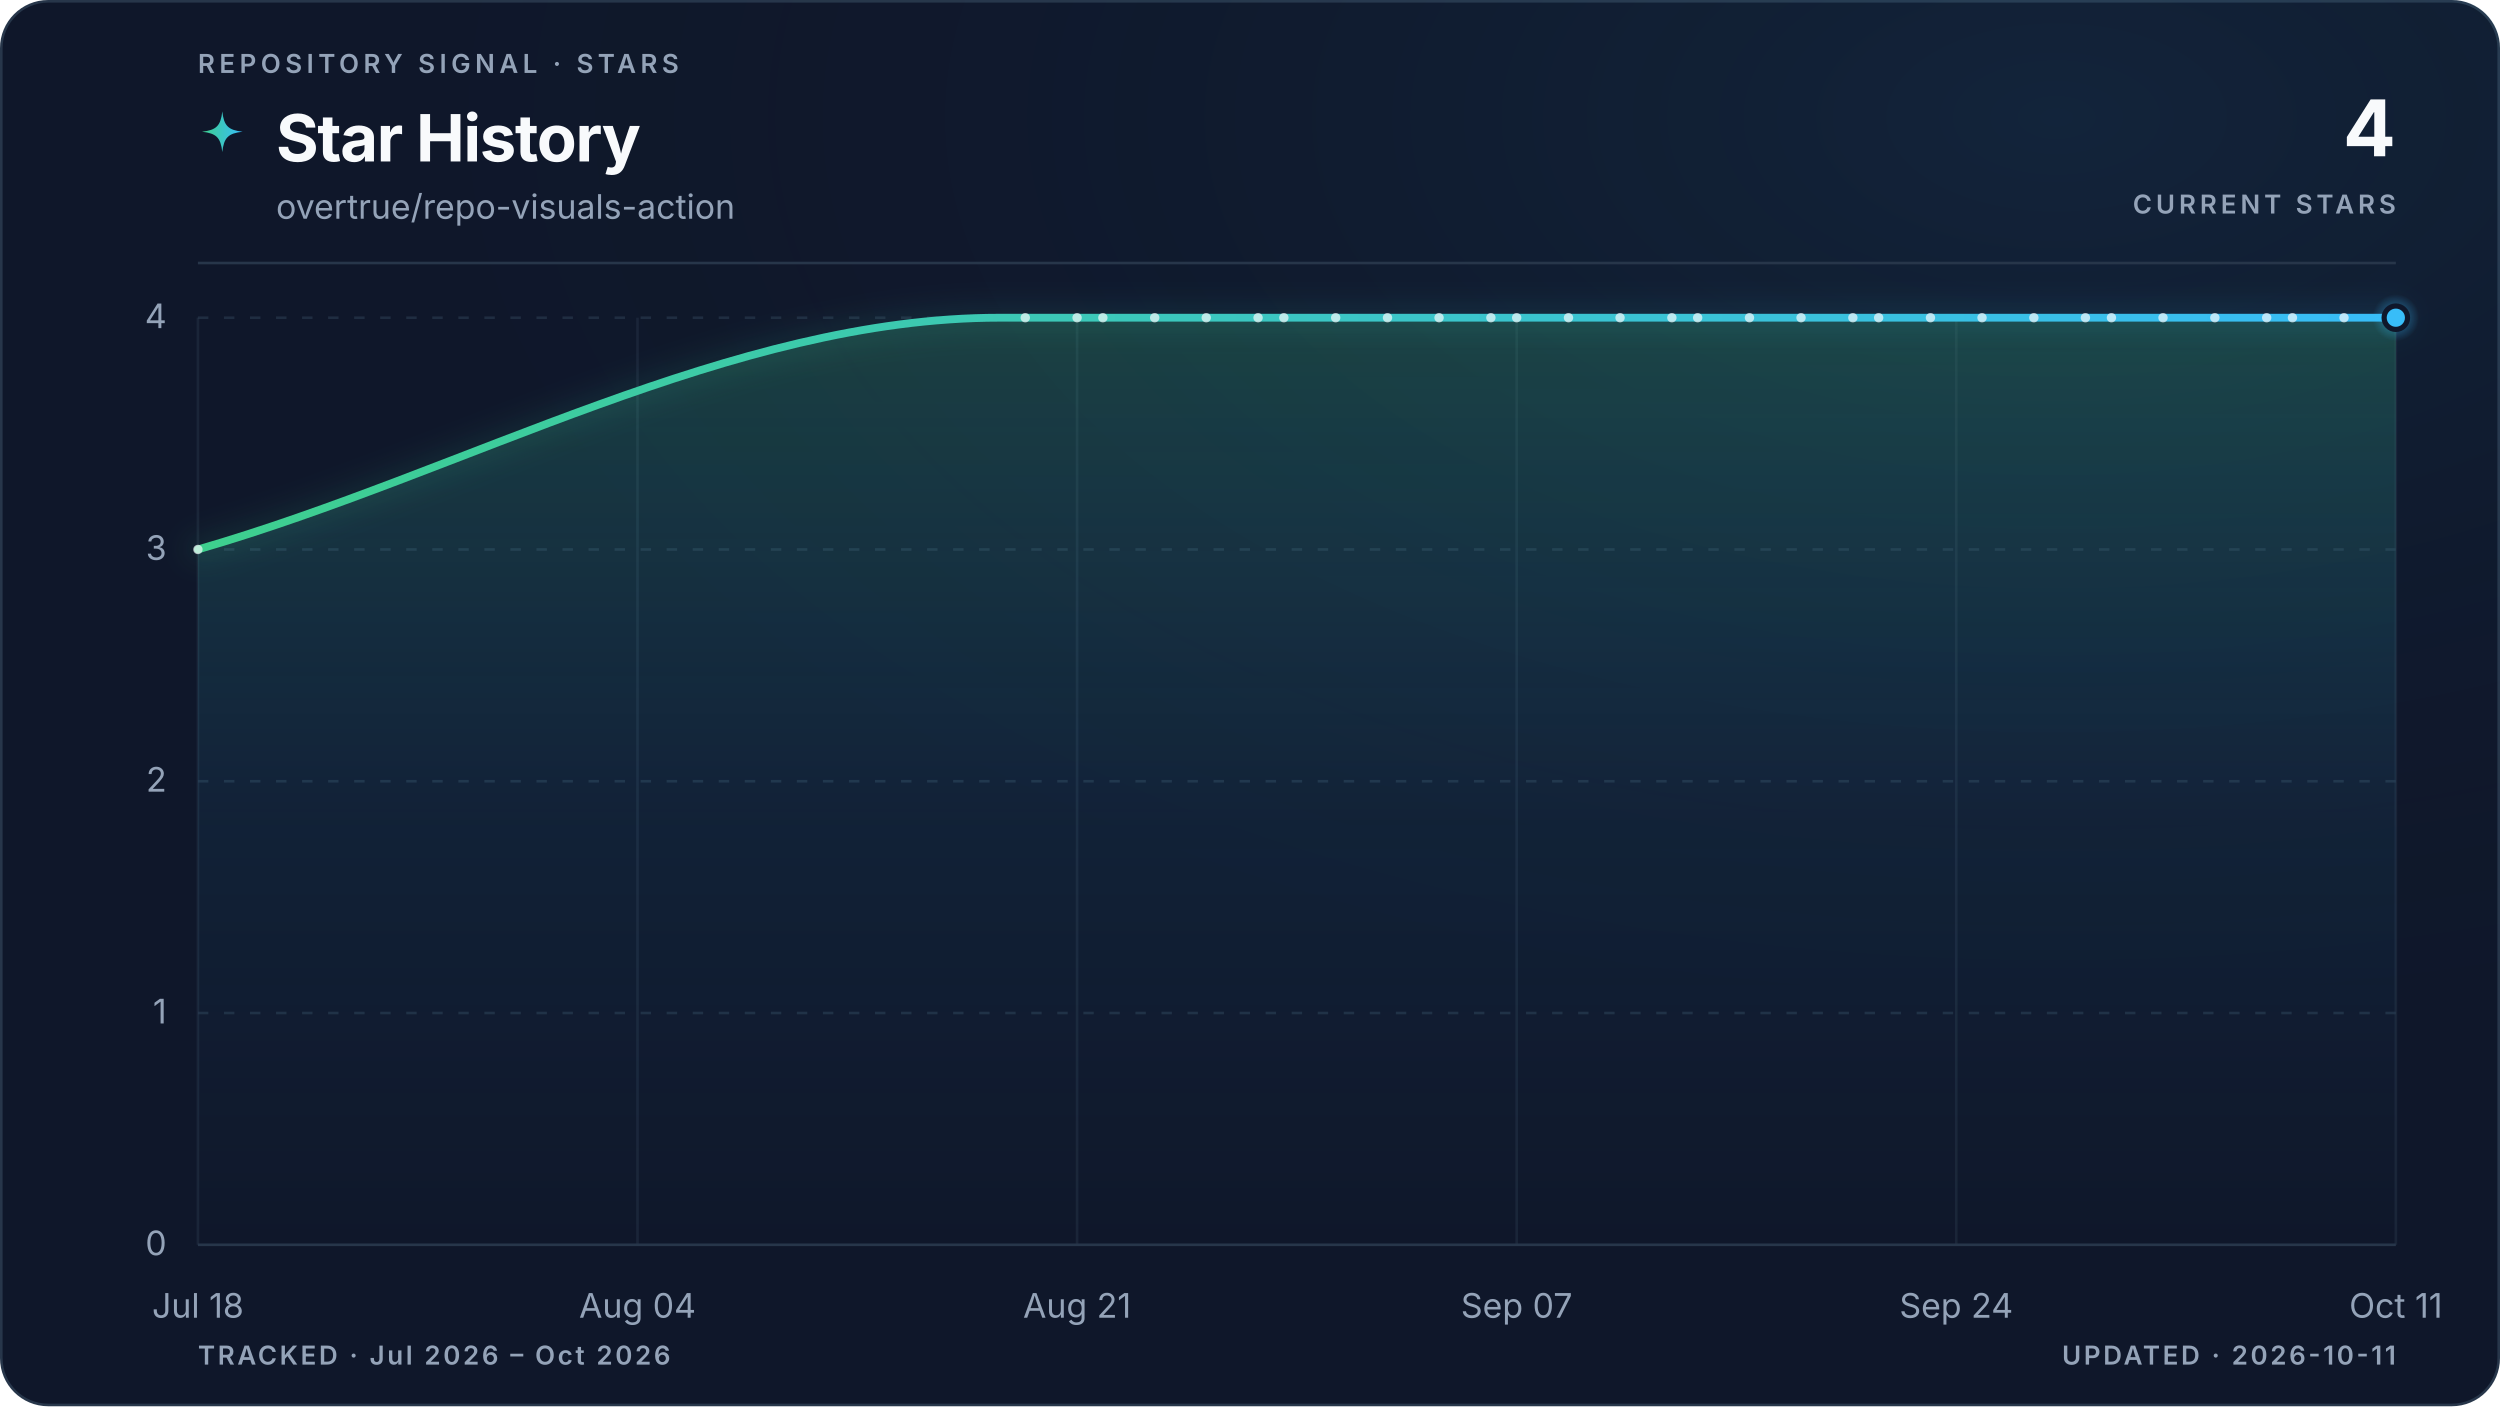
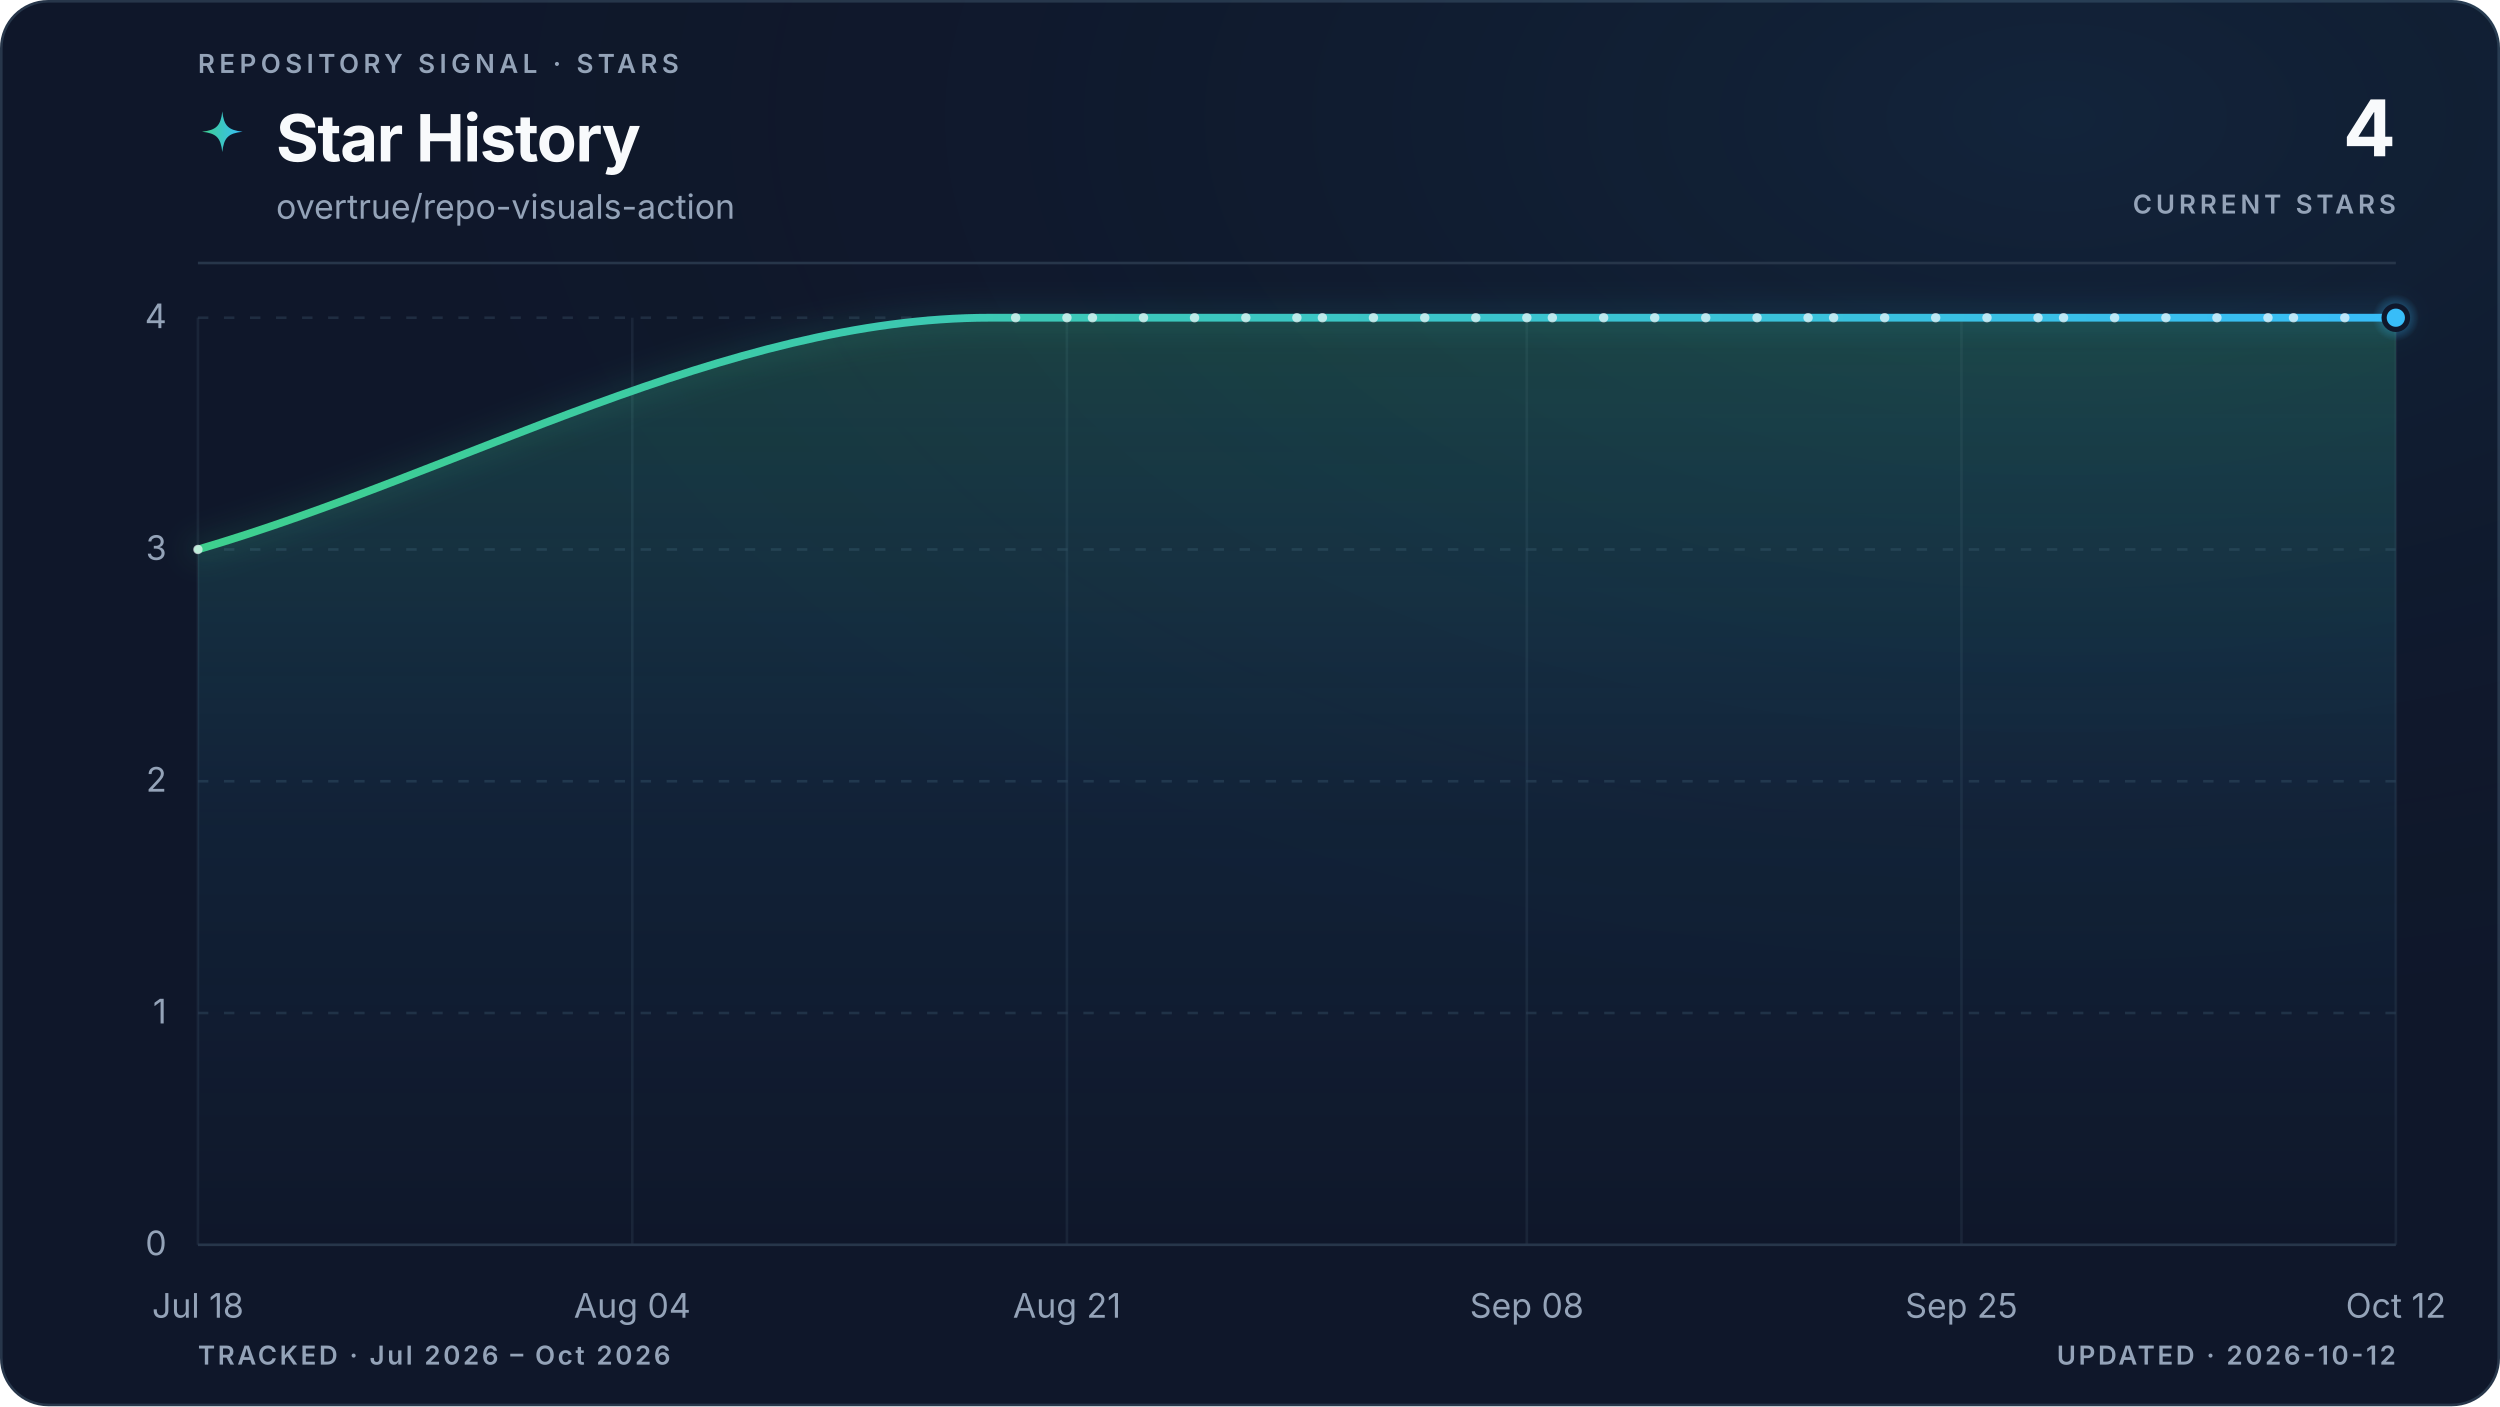
<svg xmlns="http://www.w3.org/2000/svg" viewBox="0 0 960 540" role="img" aria-labelledby="title description" data-style="gradient" data-variant="glow" data-layout="editorial" data-animated="true">
  <defs>
    <linearGradient id="trend" x1="0" y1="0" x2="1" y2="0">
      <stop offset="0%" stop-color="#3ecf8e" />
      <stop offset="100%" stop-color="#38bdf8" />
    </linearGradient>
    <linearGradient id="area" x1="0" y1="0" x2="0" y2="1">
      <stop offset="0%" stop-color="#3ecf8e" stop-opacity="0.22" />
      <stop offset="55%" stop-color="#38bdf8" stop-opacity="0.06" />
      <stop offset="100%" stop-color="#38bdf8" stop-opacity="0" />
    </linearGradient>
    <radialGradient id="marker-halo" cx="50%" cy="50%" r="50%">
      <stop offset="0%" stop-color="#38bdf8" stop-opacity="0.55" />
      <stop offset="100%" stop-color="#38bdf8" stop-opacity="0" />
    </radialGradient>
    <radialGradient id="surface-glow" cx="82%" cy="8%" r="70%">
      <stop offset="0%" stop-color="#38bdf8" stop-opacity="0.08" />
      <stop offset="100%" stop-color="#0f172a" stop-opacity="0" />
    </radialGradient>
    <filter id="trend-glow" x="-20%" y="-20%" width="140%" height="140%">
      <feGaussianBlur stdDeviation="5" />
    </filter>
  </defs>
  <style>
.trend-enter{transform-box:fill-box;transform-origin:center;animation:trend-enter 520ms cubic-bezier(0.16,1,0.3,1)}
.marker-enter{transform-box:fill-box;transform-origin:center;animation:marker-enter 320ms cubic-bezier(0.16,1,0.3,1) 200ms both}
.marker-pulse{transform-box:fill-box;transform-origin:center;animation:marker-pulse 2.6s ease-out infinite}
@keyframes trend-enter{from{opacity:.35;transform:translateY(10px)}to{opacity:1;transform:translateY(0)}}
@keyframes marker-enter{from{opacity:0;transform:scale(.4)}to{opacity:1;transform:scale(1)}}
@keyframes marker-pulse{0%{opacity:.5;transform:scale(.7)}70%,100%{opacity:0;transform:scale(2.1)}}
@media (prefers-reduced-motion:reduce){.trend-enter,.marker-enter,.marker-pulse{animation:none!important}}
@media (prefers-reduced-motion:reduce){.marker-pulse{opacity:0}}
</style>
  <rect x="0.5" y="0.5" width="959" height="539" fill="#0f172a" stroke="#27364a" stroke-width="1" rx="18" />
  <rect width="960" height="540" fill="url(#surface-glow)" rx="18" />
  <text x="76" y="28" fill="#94a3b8" font-family="ui-sans-serif, system-ui, -apple-system, BlinkMacSystemFont, 'Segoe UI', sans-serif" font-size="10" font-weight="600" letter-spacing="1.7">REPOSITORY SIGNAL · STARS</text>
  <path d="M12 1c.8 7.1 2.9 9.2 10 10-7.1.8-9.2 2.9-10 10-.8-7.1-2.9-9.2-10-10 7.1-.8 9.2-2.9 10-10Z" transform="translate(76 42) scale(.78)" fill="url(#trend)" aria-hidden="true" />
  <text x="106" y="62" fill="#f8fafc" font-family="ui-sans-serif, system-ui, -apple-system, BlinkMacSystemFont, 'Segoe UI', sans-serif" font-size="25" font-weight="700" letter-spacing="-0.5">Star History</text>
  <text x="106" y="84" fill="#94a3b8" font-family="ui-sans-serif, system-ui, -apple-system, BlinkMacSystemFont, 'Segoe UI', sans-serif" font-size="13">overtrue/repo-visuals-action</text>
  <text x="920" y="60" fill="#f8fafc" font-family="ui-sans-serif, system-ui, -apple-system, BlinkMacSystemFont, 'Segoe UI', sans-serif" font-size="30" font-weight="700" letter-spacing="-0.6" text-anchor="end">4</text>
  <text x="920" y="82" fill="#94a3b8" font-family="ui-sans-serif, system-ui, -apple-system, BlinkMacSystemFont, 'Segoe UI', sans-serif" font-size="10" font-weight="600" letter-spacing="1.5" text-anchor="end">CURRENT STARS</text>
  <line x1="76" y1="101" x2="920" y2="101" stroke="#27364a" stroke-width="1" />
  <line x1="76" y1="478.0" x2="920" y2="478.0" stroke="#27364a" stroke-width="1" stroke-dasharray="0" opacity="1" />
  <text x="64" y="482.0" fill="#94a3b8" font-family="ui-sans-serif, system-ui, -apple-system, BlinkMacSystemFont, 'Segoe UI', sans-serif" font-size="13" text-anchor="end">0</text>
  <line x1="76" y1="389.0" x2="920" y2="389.0" stroke="#27364a" stroke-width="1" stroke-dasharray="4 6" opacity="0.7" />
  <text x="64" y="393.0" fill="#94a3b8" font-family="ui-sans-serif, system-ui, -apple-system, BlinkMacSystemFont, 'Segoe UI', sans-serif" font-size="13" text-anchor="end">1</text>
  <line x1="76" y1="300.0" x2="920" y2="300.0" stroke="#27364a" stroke-width="1" stroke-dasharray="4 6" opacity="0.7" />
  <text x="64" y="304.0" fill="#94a3b8" font-family="ui-sans-serif, system-ui, -apple-system, BlinkMacSystemFont, 'Segoe UI', sans-serif" font-size="13" text-anchor="end">2</text>
  <line x1="76" y1="211.0" x2="920" y2="211.0" stroke="#27364a" stroke-width="1" stroke-dasharray="4 6" opacity="0.7" />
  <text x="64" y="215.0" fill="#94a3b8" font-family="ui-sans-serif, system-ui, -apple-system, BlinkMacSystemFont, 'Segoe UI', sans-serif" font-size="13" text-anchor="end">3</text>
  <line x1="76" y1="122.0" x2="920" y2="122.0" stroke="#27364a" stroke-width="1" stroke-dasharray="4 6" opacity="0.7" />
  <text x="64" y="126.0" fill="#94a3b8" font-family="ui-sans-serif, system-ui, -apple-system, BlinkMacSystemFont, 'Segoe UI', sans-serif" font-size="13" text-anchor="end">4</text>
  <line x1="76.0" y1="122" x2="76.0" y2="478" stroke="#27364a" stroke-width="1" opacity="0.45" />
  <text x="76.0" y="506" fill="#94a3b8" font-family="ui-sans-serif, system-ui, -apple-system, BlinkMacSystemFont, 'Segoe UI', sans-serif" font-size="13" text-anchor="middle">Jul 18</text>
-   <line x1="244.8" y1="122" x2="244.8" y2="478" stroke="#27364a" stroke-width="1" opacity="0.45" />
-   <text x="244.8" y="506" fill="#94a3b8" font-family="ui-sans-serif, system-ui, -apple-system, BlinkMacSystemFont, 'Segoe UI', sans-serif" font-size="13" text-anchor="middle">Aug 04</text>
-   <line x1="413.6" y1="122" x2="413.6" y2="478" stroke="#27364a" stroke-width="1" opacity="0.45" />
-   <text x="413.6" y="506" fill="#94a3b8" font-family="ui-sans-serif, system-ui, -apple-system, BlinkMacSystemFont, 'Segoe UI', sans-serif" font-size="13" text-anchor="middle">Aug 21</text>
-   <line x1="582.4" y1="122" x2="582.4" y2="478" stroke="#27364a" stroke-width="1" opacity="0.45" />
-   <text x="582.4" y="506" fill="#94a3b8" font-family="ui-sans-serif, system-ui, -apple-system, BlinkMacSystemFont, 'Segoe UI', sans-serif" font-size="13" text-anchor="middle">Sep 07</text>
-   <line x1="751.2" y1="122" x2="751.2" y2="478" stroke="#27364a" stroke-width="1" opacity="0.45" />
-   <text x="751.2" y="506" fill="#94a3b8" font-family="ui-sans-serif, system-ui, -apple-system, BlinkMacSystemFont, 'Segoe UI', sans-serif" font-size="13" text-anchor="middle">Sep 24</text>
+   <line x1="242.8" y1="122" x2="242.8" y2="478" stroke="#27364a" stroke-width="1" opacity="0.45" />
+   <text x="242.8" y="506" fill="#94a3b8" font-family="ui-sans-serif, system-ui, -apple-system, BlinkMacSystemFont, 'Segoe UI', sans-serif" font-size="13" text-anchor="middle">Aug 04</text>
+   <line x1="409.7" y1="122" x2="409.7" y2="478" stroke="#27364a" stroke-width="1" opacity="0.45" />
+   <text x="409.7" y="506" fill="#94a3b8" font-family="ui-sans-serif, system-ui, -apple-system, BlinkMacSystemFont, 'Segoe UI', sans-serif" font-size="13" text-anchor="middle">Aug 21</text>
+   <line x1="586.3" y1="122" x2="586.3" y2="478" stroke="#27364a" stroke-width="1" opacity="0.45" />
+   <text x="586.3" y="506" fill="#94a3b8" font-family="ui-sans-serif, system-ui, -apple-system, BlinkMacSystemFont, 'Segoe UI', sans-serif" font-size="13" text-anchor="middle">Sep 08</text>
+   <line x1="753.2" y1="122" x2="753.2" y2="478" stroke="#27364a" stroke-width="1" opacity="0.45" />
+   <text x="753.2" y="506" fill="#94a3b8" font-family="ui-sans-serif, system-ui, -apple-system, BlinkMacSystemFont, 'Segoe UI', sans-serif" font-size="13" text-anchor="middle">Sep 25</text>
  <line x1="920.0" y1="122" x2="920.0" y2="478" stroke="#27364a" stroke-width="1" opacity="0.45" />
-   <text x="920.0" y="506" fill="#94a3b8" font-family="ui-sans-serif, system-ui, -apple-system, BlinkMacSystemFont, 'Segoe UI', sans-serif" font-size="13" text-anchor="middle">Oct 11</text>
+   <text x="920.0" y="506" fill="#94a3b8" font-family="ui-sans-serif, system-ui, -apple-system, BlinkMacSystemFont, 'Segoe UI', sans-serif" font-size="13" text-anchor="middle">Oct 12</text>
  <g class="trend-enter">
-     <path d="M 76.0 211.0 C 178.6 181.3, 281.2 122.0, 383.8 122.0 C 387.1 122.0, 390.4 122.0, 393.7 122.0 C 397.1 122.0, 400.4 122.0, 403.7 122.0 C 407.0 122.0, 410.3 122.0, 413.6 122.0 C 416.9 122.0, 420.2 122.0, 423.5 122.0 C 426.8 122.0, 430.1 122.0, 433.5 122.0 C 436.8 122.0, 440.1 122.0, 443.4 122.0 C 446.7 122.0, 450.0 122.0, 453.3 122.0 C 456.6 122.0, 459.9 122.0, 463.2 122.0 C 466.6 122.0, 469.9 122.0, 473.2 122.0 C 476.5 122.0, 479.8 122.0, 483.1 122.0 C 486.4 122.0, 489.7 122.0, 493.0 122.0 C 496.3 122.0, 499.7 122.0, 503.0 122.0 C 506.3 122.0, 509.6 122.0, 512.9 122.0 C 516.2 122.0, 519.5 122.0, 522.8 122.0 C 526.1 122.0, 529.4 122.0, 532.8 122.0 C 536.1 122.0, 539.4 122.0, 542.7 122.0 C 546.0 122.0, 549.3 122.0, 552.6 122.0 C 555.9 122.0, 559.2 122.0, 562.5 122.0 C 565.9 122.0, 569.2 122.0, 572.5 122.0 C 575.8 122.0, 579.1 122.0, 582.4 122.0 C 585.7 122.0, 589.0 122.0, 592.3 122.0 C 595.6 122.0, 598.9 122.0, 602.3 122.0 C 605.6 122.0, 608.9 122.0, 612.2 122.0 C 615.5 122.0, 618.8 122.0, 622.1 122.0 C 625.4 122.0, 628.7 122.0, 632.0 122.0 C 635.4 122.0, 638.7 122.0, 642.0 122.0 C 645.3 122.0, 648.6 122.0, 651.9 122.0 C 655.2 122.0, 658.5 122.0, 661.8 122.0 C 665.1 122.0, 668.5 122.0, 671.8 122.0 C 675.1 122.0, 678.4 122.0, 681.7 122.0 C 685.0 122.0, 688.3 122.0, 691.6 122.0 C 694.9 122.0, 698.2 122.0, 701.6 122.0 C 704.9 122.0, 708.2 122.0, 711.5 122.0 C 714.8 122.0, 718.1 122.0, 721.4 122.0 C 724.7 122.0, 728.0 122.0, 731.3 122.0 C 734.7 122.0, 738.0 122.0, 741.3 122.0 C 744.6 122.0, 747.9 122.0, 751.2 122.0 C 754.5 122.0, 757.8 122.0, 761.1 122.0 C 764.4 122.0, 767.7 122.0, 771.1 122.0 C 774.4 122.0, 777.7 122.0, 781.0 122.0 C 784.3 122.0, 787.6 122.0, 790.9 122.0 C 794.2 122.0, 797.5 122.0, 800.8 122.0 C 804.2 122.0, 807.5 122.0, 810.8 122.0 C 814.1 122.0, 817.4 122.0, 820.7 122.0 C 824.0 122.0, 827.3 122.0, 830.6 122.0 C 833.9 122.0, 837.3 122.0, 840.6 122.0 C 843.9 122.0, 847.2 122.0, 850.5 122.0 C 853.8 122.0, 857.1 122.0, 860.4 122.0 C 863.7 122.0, 867.0 122.0, 870.4 122.0 C 873.7 122.0, 877.0 122.0, 880.3 122.0 C 883.6 122.0, 886.9 122.0, 890.2 122.0 C 893.5 122.0, 896.8 122.0, 900.1 122.0 C 903.5 122.0, 906.8 122.0, 910.1 122.0 C 913.4 122.0, 916.7 122.0, 920.0 122.0 L 920.0 478.0 L 76.0 478.0 Z" fill="url(#area)" />
-     <path d="M 76.0 211.0 C 178.6 181.3, 281.2 122.0, 383.8 122.0 C 387.1 122.0, 390.4 122.0, 393.7 122.0 C 397.1 122.0, 400.4 122.0, 403.7 122.0 C 407.0 122.0, 410.3 122.0, 413.6 122.0 C 416.9 122.0, 420.2 122.0, 423.5 122.0 C 426.8 122.0, 430.1 122.0, 433.5 122.0 C 436.8 122.0, 440.1 122.0, 443.4 122.0 C 446.7 122.0, 450.0 122.0, 453.3 122.0 C 456.6 122.0, 459.9 122.0, 463.2 122.0 C 466.6 122.0, 469.9 122.0, 473.2 122.0 C 476.5 122.0, 479.8 122.0, 483.1 122.0 C 486.4 122.0, 489.7 122.0, 493.0 122.0 C 496.3 122.0, 499.7 122.0, 503.0 122.0 C 506.3 122.0, 509.6 122.0, 512.9 122.0 C 516.2 122.0, 519.5 122.0, 522.8 122.0 C 526.1 122.0, 529.4 122.0, 532.8 122.0 C 536.1 122.0, 539.4 122.0, 542.7 122.0 C 546.0 122.0, 549.3 122.0, 552.6 122.0 C 555.9 122.0, 559.2 122.0, 562.5 122.0 C 565.9 122.0, 569.2 122.0, 572.5 122.0 C 575.8 122.0, 579.1 122.0, 582.4 122.0 C 585.7 122.0, 589.0 122.0, 592.3 122.0 C 595.6 122.0, 598.9 122.0, 602.3 122.0 C 605.6 122.0, 608.9 122.0, 612.2 122.0 C 615.5 122.0, 618.8 122.0, 622.1 122.0 C 625.4 122.0, 628.7 122.0, 632.0 122.0 C 635.4 122.0, 638.7 122.0, 642.0 122.0 C 645.3 122.0, 648.6 122.0, 651.9 122.0 C 655.2 122.0, 658.5 122.0, 661.8 122.0 C 665.1 122.0, 668.5 122.0, 671.8 122.0 C 675.1 122.0, 678.4 122.0, 681.7 122.0 C 685.0 122.0, 688.3 122.0, 691.6 122.0 C 694.9 122.0, 698.2 122.0, 701.6 122.0 C 704.9 122.0, 708.2 122.0, 711.5 122.0 C 714.8 122.0, 718.1 122.0, 721.4 122.0 C 724.7 122.0, 728.0 122.0, 731.3 122.0 C 734.7 122.0, 738.0 122.0, 741.3 122.0 C 744.6 122.0, 747.9 122.0, 751.2 122.0 C 754.5 122.0, 757.8 122.0, 761.1 122.0 C 764.4 122.0, 767.7 122.0, 771.1 122.0 C 774.4 122.0, 777.7 122.0, 781.0 122.0 C 784.3 122.0, 787.6 122.0, 790.9 122.0 C 794.2 122.0, 797.5 122.0, 800.8 122.0 C 804.2 122.0, 807.5 122.0, 810.8 122.0 C 814.1 122.0, 817.4 122.0, 820.7 122.0 C 824.0 122.0, 827.3 122.0, 830.6 122.0 C 833.9 122.0, 837.3 122.0, 840.6 122.0 C 843.9 122.0, 847.2 122.0, 850.5 122.0 C 853.8 122.0, 857.1 122.0, 860.4 122.0 C 863.7 122.0, 867.0 122.0, 870.4 122.0 C 873.7 122.0, 877.0 122.0, 880.3 122.0 C 883.6 122.0, 886.9 122.0, 890.2 122.0 C 893.5 122.0, 896.8 122.0, 900.1 122.0 C 903.5 122.0, 906.8 122.0, 910.1 122.0 C 913.4 122.0, 916.7 122.0, 920.0 122.0" fill="none" stroke="url(#trend)" stroke-width="10" stroke-linecap="round" stroke-linejoin="round" opacity="0.10" filter="url(#trend-glow)" />
-     <path d="M 76.0 211.0 C 178.6 181.3, 281.2 122.0, 383.8 122.0 C 387.1 122.0, 390.4 122.0, 393.7 122.0 C 397.1 122.0, 400.4 122.0, 403.7 122.0 C 407.0 122.0, 410.3 122.0, 413.6 122.0 C 416.9 122.0, 420.2 122.0, 423.5 122.0 C 426.8 122.0, 430.1 122.0, 433.5 122.0 C 436.8 122.0, 440.1 122.0, 443.4 122.0 C 446.7 122.0, 450.0 122.0, 453.3 122.0 C 456.6 122.0, 459.9 122.0, 463.2 122.0 C 466.6 122.0, 469.9 122.0, 473.2 122.0 C 476.5 122.0, 479.8 122.0, 483.1 122.0 C 486.4 122.0, 489.7 122.0, 493.0 122.0 C 496.3 122.0, 499.7 122.0, 503.0 122.0 C 506.3 122.0, 509.6 122.0, 512.9 122.0 C 516.2 122.0, 519.5 122.0, 522.8 122.0 C 526.1 122.0, 529.4 122.0, 532.8 122.0 C 536.1 122.0, 539.4 122.0, 542.7 122.0 C 546.0 122.0, 549.3 122.0, 552.6 122.0 C 555.9 122.0, 559.2 122.0, 562.5 122.0 C 565.9 122.0, 569.2 122.0, 572.5 122.0 C 575.8 122.0, 579.1 122.0, 582.4 122.0 C 585.7 122.0, 589.0 122.0, 592.3 122.0 C 595.6 122.0, 598.9 122.0, 602.3 122.0 C 605.6 122.0, 608.9 122.0, 612.2 122.0 C 615.5 122.0, 618.8 122.0, 622.1 122.0 C 625.4 122.0, 628.7 122.0, 632.0 122.0 C 635.4 122.0, 638.7 122.0, 642.0 122.0 C 645.3 122.0, 648.6 122.0, 651.9 122.0 C 655.2 122.0, 658.5 122.0, 661.8 122.0 C 665.1 122.0, 668.5 122.0, 671.8 122.0 C 675.1 122.0, 678.4 122.0, 681.7 122.0 C 685.0 122.0, 688.3 122.0, 691.6 122.0 C 694.9 122.0, 698.2 122.0, 701.6 122.0 C 704.9 122.0, 708.2 122.0, 711.5 122.0 C 714.8 122.0, 718.1 122.0, 721.4 122.0 C 724.7 122.0, 728.0 122.0, 731.3 122.0 C 734.7 122.0, 738.0 122.0, 741.3 122.0 C 744.6 122.0, 747.9 122.0, 751.2 122.0 C 754.5 122.0, 757.8 122.0, 761.1 122.0 C 764.4 122.0, 767.7 122.0, 771.1 122.0 C 774.4 122.0, 777.7 122.0, 781.0 122.0 C 784.3 122.0, 787.6 122.0, 790.9 122.0 C 794.2 122.0, 797.5 122.0, 800.8 122.0 C 804.2 122.0, 807.5 122.0, 810.8 122.0 C 814.1 122.0, 817.4 122.0, 820.7 122.0 C 824.0 122.0, 827.3 122.0, 830.6 122.0 C 833.9 122.0, 837.3 122.0, 840.6 122.0 C 843.9 122.0, 847.2 122.0, 850.5 122.0 C 853.8 122.0, 857.1 122.0, 860.4 122.0 C 863.7 122.0, 867.0 122.0, 870.4 122.0 C 873.7 122.0, 877.0 122.0, 880.3 122.0 C 883.6 122.0, 886.9 122.0, 890.2 122.0 C 893.5 122.0, 896.8 122.0, 900.1 122.0 C 903.5 122.0, 906.8 122.0, 910.1 122.0 C 913.4 122.0, 916.7 122.0, 920.0 122.0" fill="none" stroke="url(#trend)" stroke-width="3" stroke-linecap="round" stroke-linejoin="round" />
+     <path d="M 76.0 211.0 C 177.4 181.3, 278.8 122.0, 380.2 122.0 C 383.5 122.0, 386.8 122.0, 390.0 122.0 C 393.3 122.0, 396.6 122.0, 399.9 122.0 C 403.1 122.0, 406.4 122.0, 409.7 122.0 C 412.9 122.0, 416.2 122.0, 419.5 122.0 C 422.8 122.0, 426.0 122.0, 429.3 122.0 C 432.6 122.0, 435.8 122.0, 439.1 122.0 C 442.4 122.0, 445.7 122.0, 448.9 122.0 C 452.2 122.0, 455.5 122.0, 458.7 122.0 C 462.0 122.0, 465.3 122.0, 468.6 122.0 C 471.8 122.0, 475.1 122.0, 478.4 122.0 C 481.6 122.0, 484.9 122.0, 488.2 122.0 C 491.5 122.0, 494.7 122.0, 498.0 122.0 C 501.3 122.0, 504.5 122.0, 507.8 122.0 C 511.1 122.0, 514.4 122.0, 517.6 122.0 C 520.9 122.0, 524.2 122.0, 527.4 122.0 C 530.7 122.0, 534.0 122.0, 537.3 122.0 C 540.5 122.0, 543.8 122.0, 547.1 122.0 C 550.3 122.0, 553.6 122.0, 556.9 122.0 C 560.2 122.0, 563.4 122.0, 566.7 122.0 C 570.0 122.0, 573.2 122.0, 576.5 122.0 C 579.8 122.0, 583.1 122.0, 586.3 122.0 C 589.6 122.0, 592.9 122.0, 596.1 122.0 C 599.4 122.0, 602.7 122.0, 606.0 122.0 C 609.2 122.0, 612.5 122.0, 615.8 122.0 C 619.0 122.0, 622.3 122.0, 625.6 122.0 C 628.9 122.0, 632.1 122.0, 635.4 122.0 C 638.7 122.0, 641.9 122.0, 645.2 122.0 C 648.5 122.0, 651.8 122.0, 655.0 122.0 C 658.3 122.0, 661.6 122.0, 664.8 122.0 C 668.1 122.0, 671.4 122.0, 674.7 122.0 C 677.9 122.0, 681.2 122.0, 684.5 122.0 C 687.7 122.0, 691.0 122.0, 694.3 122.0 C 697.6 122.0, 700.8 122.0, 704.1 122.0 C 707.4 122.0, 710.6 122.0, 713.9 122.0 C 717.2 122.0, 720.4 122.0, 723.7 122.0 C 727.0 122.0, 730.3 122.0, 733.5 122.0 C 736.8 122.0, 740.1 122.0, 743.3 122.0 C 746.6 122.0, 749.9 122.0, 753.2 122.0 C 756.4 122.0, 759.7 122.0, 763.0 122.0 C 766.2 122.0, 769.5 122.0, 772.8 122.0 C 776.1 122.0, 779.3 122.0, 782.6 122.0 C 785.9 122.0, 789.1 122.0, 792.4 122.0 C 795.7 122.0, 799.0 122.0, 802.2 122.0 C 805.5 122.0, 808.8 122.0, 812.0 122.0 C 815.3 122.0, 818.6 122.0, 821.9 122.0 C 825.1 122.0, 828.4 122.0, 831.7 122.0 C 834.9 122.0, 838.2 122.0, 841.5 122.0 C 844.8 122.0, 848.0 122.0, 851.3 122.0 C 854.6 122.0, 857.8 122.0, 861.1 122.0 C 864.4 122.0, 867.7 122.0, 870.9 122.0 C 874.2 122.0, 877.5 122.0, 880.7 122.0 C 884.0 122.0, 887.3 122.0, 890.6 122.0 C 893.8 122.0, 897.1 122.0, 900.4 122.0 C 903.6 122.0, 906.9 122.0, 910.2 122.0 C 913.5 122.0, 916.7 122.0, 920.0 122.0 L 920.0 478.0 L 76.0 478.0 Z" fill="url(#area)" />
+     <path d="M 76.0 211.0 C 177.4 181.3, 278.8 122.0, 380.2 122.0 C 383.5 122.0, 386.8 122.0, 390.0 122.0 C 393.3 122.0, 396.6 122.0, 399.9 122.0 C 403.1 122.0, 406.4 122.0, 409.7 122.0 C 412.9 122.0, 416.2 122.0, 419.5 122.0 C 422.8 122.0, 426.0 122.0, 429.3 122.0 C 432.6 122.0, 435.8 122.0, 439.1 122.0 C 442.4 122.0, 445.7 122.0, 448.9 122.0 C 452.2 122.0, 455.5 122.0, 458.7 122.0 C 462.0 122.0, 465.3 122.0, 468.6 122.0 C 471.8 122.0, 475.1 122.0, 478.4 122.0 C 481.6 122.0, 484.9 122.0, 488.2 122.0 C 491.5 122.0, 494.7 122.0, 498.0 122.0 C 501.3 122.0, 504.5 122.0, 507.8 122.0 C 511.1 122.0, 514.4 122.0, 517.6 122.0 C 520.9 122.0, 524.2 122.0, 527.4 122.0 C 530.7 122.0, 534.0 122.0, 537.3 122.0 C 540.5 122.0, 543.8 122.0, 547.1 122.0 C 550.3 122.0, 553.6 122.0, 556.9 122.0 C 560.2 122.0, 563.4 122.0, 566.7 122.0 C 570.0 122.0, 573.2 122.0, 576.5 122.0 C 579.8 122.0, 583.1 122.0, 586.3 122.0 C 589.6 122.0, 592.9 122.0, 596.1 122.0 C 599.4 122.0, 602.7 122.0, 606.0 122.0 C 609.2 122.0, 612.5 122.0, 615.8 122.0 C 619.0 122.0, 622.3 122.0, 625.6 122.0 C 628.9 122.0, 632.1 122.0, 635.4 122.0 C 638.7 122.0, 641.9 122.0, 645.2 122.0 C 648.5 122.0, 651.8 122.0, 655.0 122.0 C 658.3 122.0, 661.6 122.0, 664.8 122.0 C 668.1 122.0, 671.4 122.0, 674.7 122.0 C 677.9 122.0, 681.2 122.0, 684.5 122.0 C 687.7 122.0, 691.0 122.0, 694.3 122.0 C 697.6 122.0, 700.8 122.0, 704.1 122.0 C 707.4 122.0, 710.6 122.0, 713.9 122.0 C 717.2 122.0, 720.4 122.0, 723.7 122.0 C 727.0 122.0, 730.3 122.0, 733.5 122.0 C 736.8 122.0, 740.1 122.0, 743.3 122.0 C 746.6 122.0, 749.9 122.0, 753.2 122.0 C 756.4 122.0, 759.7 122.0, 763.0 122.0 C 766.2 122.0, 769.5 122.0, 772.8 122.0 C 776.1 122.0, 779.3 122.0, 782.6 122.0 C 785.9 122.0, 789.1 122.0, 792.4 122.0 C 795.7 122.0, 799.0 122.0, 802.2 122.0 C 805.5 122.0, 808.8 122.0, 812.0 122.0 C 815.3 122.0, 818.6 122.0, 821.9 122.0 C 825.1 122.0, 828.4 122.0, 831.7 122.0 C 834.9 122.0, 838.2 122.0, 841.5 122.0 C 844.8 122.0, 848.0 122.0, 851.3 122.0 C 854.6 122.0, 857.8 122.0, 861.1 122.0 C 864.4 122.0, 867.7 122.0, 870.9 122.0 C 874.2 122.0, 877.5 122.0, 880.7 122.0 C 884.0 122.0, 887.3 122.0, 890.6 122.0 C 893.8 122.0, 897.1 122.0, 900.4 122.0 C 903.6 122.0, 906.9 122.0, 910.2 122.0 C 913.5 122.0, 916.7 122.0, 920.0 122.0" fill="none" stroke="url(#trend)" stroke-width="10" stroke-linecap="round" stroke-linejoin="round" opacity="0.10" filter="url(#trend-glow)" />
+     <path d="M 76.0 211.0 C 177.4 181.3, 278.8 122.0, 380.2 122.0 C 383.5 122.0, 386.8 122.0, 390.0 122.0 C 393.3 122.0, 396.6 122.0, 399.9 122.0 C 403.1 122.0, 406.4 122.0, 409.7 122.0 C 412.9 122.0, 416.2 122.0, 419.5 122.0 C 422.8 122.0, 426.0 122.0, 429.3 122.0 C 432.6 122.0, 435.8 122.0, 439.1 122.0 C 442.4 122.0, 445.7 122.0, 448.9 122.0 C 452.2 122.0, 455.5 122.0, 458.7 122.0 C 462.0 122.0, 465.3 122.0, 468.6 122.0 C 471.8 122.0, 475.1 122.0, 478.4 122.0 C 481.6 122.0, 484.9 122.0, 488.2 122.0 C 491.5 122.0, 494.7 122.0, 498.0 122.0 C 501.3 122.0, 504.5 122.0, 507.8 122.0 C 511.1 122.0, 514.4 122.0, 517.6 122.0 C 520.9 122.0, 524.2 122.0, 527.4 122.0 C 530.7 122.0, 534.0 122.0, 537.3 122.0 C 540.5 122.0, 543.8 122.0, 547.1 122.0 C 550.3 122.0, 553.6 122.0, 556.9 122.0 C 560.2 122.0, 563.4 122.0, 566.7 122.0 C 570.0 122.0, 573.2 122.0, 576.5 122.0 C 579.8 122.0, 583.1 122.0, 586.3 122.0 C 589.6 122.0, 592.9 122.0, 596.1 122.0 C 599.4 122.0, 602.7 122.0, 606.0 122.0 C 609.2 122.0, 612.5 122.0, 615.8 122.0 C 619.0 122.0, 622.3 122.0, 625.6 122.0 C 628.9 122.0, 632.1 122.0, 635.4 122.0 C 638.7 122.0, 641.9 122.0, 645.2 122.0 C 648.5 122.0, 651.8 122.0, 655.0 122.0 C 658.3 122.0, 661.6 122.0, 664.8 122.0 C 668.1 122.0, 671.4 122.0, 674.7 122.0 C 677.9 122.0, 681.2 122.0, 684.5 122.0 C 687.7 122.0, 691.0 122.0, 694.3 122.0 C 697.6 122.0, 700.8 122.0, 704.1 122.0 C 707.4 122.0, 710.6 122.0, 713.9 122.0 C 717.2 122.0, 720.4 122.0, 723.7 122.0 C 727.0 122.0, 730.3 122.0, 733.5 122.0 C 736.8 122.0, 740.1 122.0, 743.3 122.0 C 746.6 122.0, 749.9 122.0, 753.2 122.0 C 756.4 122.0, 759.7 122.0, 763.0 122.0 C 766.2 122.0, 769.5 122.0, 772.8 122.0 C 776.1 122.0, 779.3 122.0, 782.6 122.0 C 785.9 122.0, 789.1 122.0, 792.4 122.0 C 795.7 122.0, 799.0 122.0, 802.2 122.0 C 805.5 122.0, 808.8 122.0, 812.0 122.0 C 815.3 122.0, 818.6 122.0, 821.9 122.0 C 825.1 122.0, 828.4 122.0, 831.7 122.0 C 834.9 122.0, 838.2 122.0, 841.5 122.0 C 844.8 122.0, 848.0 122.0, 851.3 122.0 C 854.6 122.0, 857.8 122.0, 861.1 122.0 C 864.4 122.0, 867.7 122.0, 870.9 122.0 C 874.2 122.0, 877.5 122.0, 880.7 122.0 C 884.0 122.0, 887.3 122.0, 890.6 122.0 C 893.8 122.0, 897.1 122.0, 900.4 122.0 C 903.6 122.0, 906.9 122.0, 910.2 122.0 C 913.5 122.0, 916.7 122.0, 920.0 122.0" fill="none" stroke="url(#trend)" stroke-width="3" stroke-linecap="round" stroke-linejoin="round" />
    <g data-point-count="31" fill="#f8fafc" opacity="0.68">
      <circle cx="76.0" cy="211.0" r="1.8" />
-       <circle cx="393.7" cy="122.0" r="1.8" />
-       <circle cx="413.6" cy="122.0" r="1.8" />
-       <circle cx="423.5" cy="122.0" r="1.8" />
-       <circle cx="443.4" cy="122.0" r="1.8" />
-       <circle cx="463.2" cy="122.0" r="1.8" />
-       <circle cx="483.1" cy="122.0" r="1.8" />
-       <circle cx="493.0" cy="122.0" r="1.8" />
-       <circle cx="512.9" cy="122.0" r="1.8" />
-       <circle cx="532.8" cy="122.0" r="1.8" />
-       <circle cx="552.6" cy="122.0" r="1.8" />
-       <circle cx="572.5" cy="122.0" r="1.8" />
-       <circle cx="582.4" cy="122.0" r="1.8" />
-       <circle cx="602.3" cy="122.0" r="1.8" />
-       <circle cx="622.1" cy="122.0" r="1.8" />
-       <circle cx="642.0" cy="122.0" r="1.8" />
-       <circle cx="651.9" cy="122.0" r="1.8" />
-       <circle cx="671.8" cy="122.0" r="1.8" />
-       <circle cx="691.6" cy="122.0" r="1.8" />
-       <circle cx="711.5" cy="122.0" r="1.8" />
-       <circle cx="721.4" cy="122.0" r="1.8" />
-       <circle cx="741.3" cy="122.0" r="1.8" />
-       <circle cx="761.1" cy="122.0" r="1.8" />
-       <circle cx="781.0" cy="122.0" r="1.8" />
-       <circle cx="800.8" cy="122.0" r="1.8" />
-       <circle cx="810.8" cy="122.0" r="1.8" />
-       <circle cx="830.6" cy="122.0" r="1.8" />
-       <circle cx="850.5" cy="122.0" r="1.8" />
-       <circle cx="870.4" cy="122.0" r="1.8" />
-       <circle cx="880.3" cy="122.0" r="1.8" />
-       <circle cx="900.1" cy="122.0" r="1.8" />
+       <circle cx="390.0" cy="122.0" r="1.8" />
+       <circle cx="409.7" cy="122.0" r="1.8" />
+       <circle cx="419.5" cy="122.0" r="1.8" />
+       <circle cx="439.1" cy="122.0" r="1.8" />
+       <circle cx="458.7" cy="122.0" r="1.8" />
+       <circle cx="478.4" cy="122.0" r="1.8" />
+       <circle cx="498.0" cy="122.0" r="1.8" />
+       <circle cx="507.8" cy="122.0" r="1.8" />
+       <circle cx="527.4" cy="122.0" r="1.8" />
+       <circle cx="547.1" cy="122.0" r="1.8" />
+       <circle cx="566.7" cy="122.0" r="1.8" />
+       <circle cx="586.3" cy="122.0" r="1.8" />
+       <circle cx="596.1" cy="122.0" r="1.8" />
+       <circle cx="615.8" cy="122.0" r="1.8" />
+       <circle cx="635.4" cy="122.0" r="1.8" />
+       <circle cx="655.0" cy="122.0" r="1.8" />
+       <circle cx="674.7" cy="122.0" r="1.8" />
+       <circle cx="694.3" cy="122.0" r="1.8" />
+       <circle cx="704.1" cy="122.0" r="1.8" />
+       <circle cx="723.7" cy="122.0" r="1.8" />
+       <circle cx="743.3" cy="122.0" r="1.8" />
+       <circle cx="763.0" cy="122.0" r="1.8" />
+       <circle cx="782.6" cy="122.0" r="1.8" />
+       <circle cx="792.4" cy="122.0" r="1.8" />
+       <circle cx="812.0" cy="122.0" r="1.8" />
+       <circle cx="831.7" cy="122.0" r="1.8" />
+       <circle cx="851.3" cy="122.0" r="1.8" />
+       <circle cx="870.9" cy="122.0" r="1.8" />
+       <circle cx="880.7" cy="122.0" r="1.8" />
+       <circle cx="900.4" cy="122.0" r="1.8" />
    </g>
  </g>
  <g class="marker-enter">
    <circle class="marker-pulse" cx="920.0" cy="122.0" r="9" fill="url(#marker-halo)" />
    <circle cx="920.0" cy="122.0" r="4.5" fill="#38bdf8" stroke="#0f172a" stroke-width="2" />
  </g>
  <text x="76" y="524" fill="#94a3b8" font-family="ui-sans-serif, system-ui, -apple-system, BlinkMacSystemFont, 'Segoe UI', sans-serif" font-size="10" font-weight="600" letter-spacing="1">TRACKED · Jul 2026 – Oct 2026</text>
-   <text x="920" y="524" fill="#94a3b8" font-family="ui-sans-serif, system-ui, -apple-system, BlinkMacSystemFont, 'Segoe UI', sans-serif" font-size="10" font-weight="600" letter-spacing="1" text-anchor="end">UPDATED · 2026-10-11</text>
+   <text x="920" y="524" fill="#94a3b8" font-family="ui-sans-serif, system-ui, -apple-system, BlinkMacSystemFont, 'Segoe UI', sans-serif" font-size="10" font-weight="600" letter-spacing="1" text-anchor="end">UPDATED · 2026-10-12</text>
</svg>
